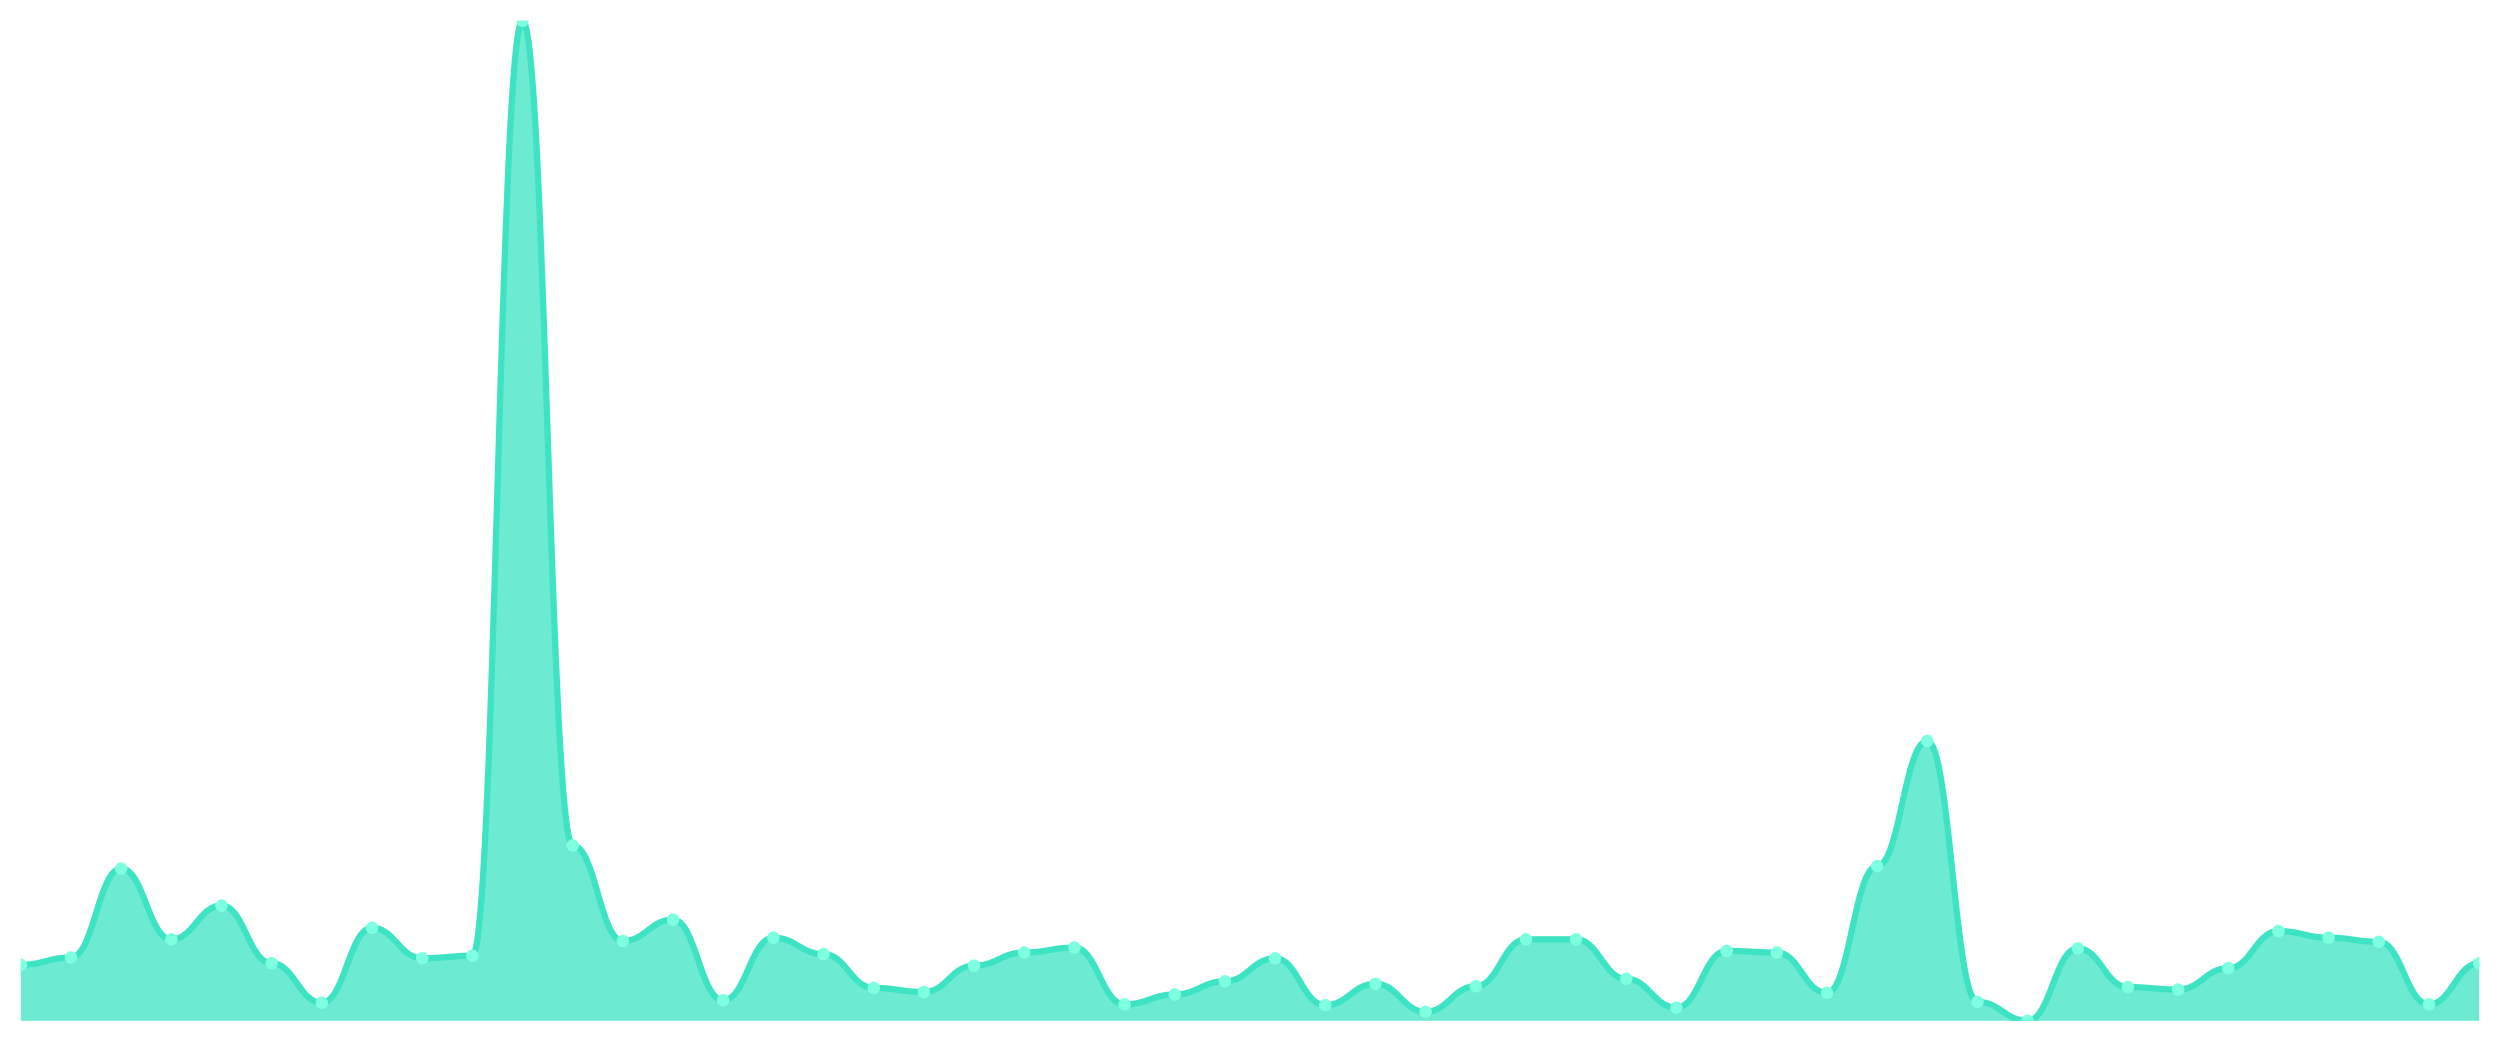
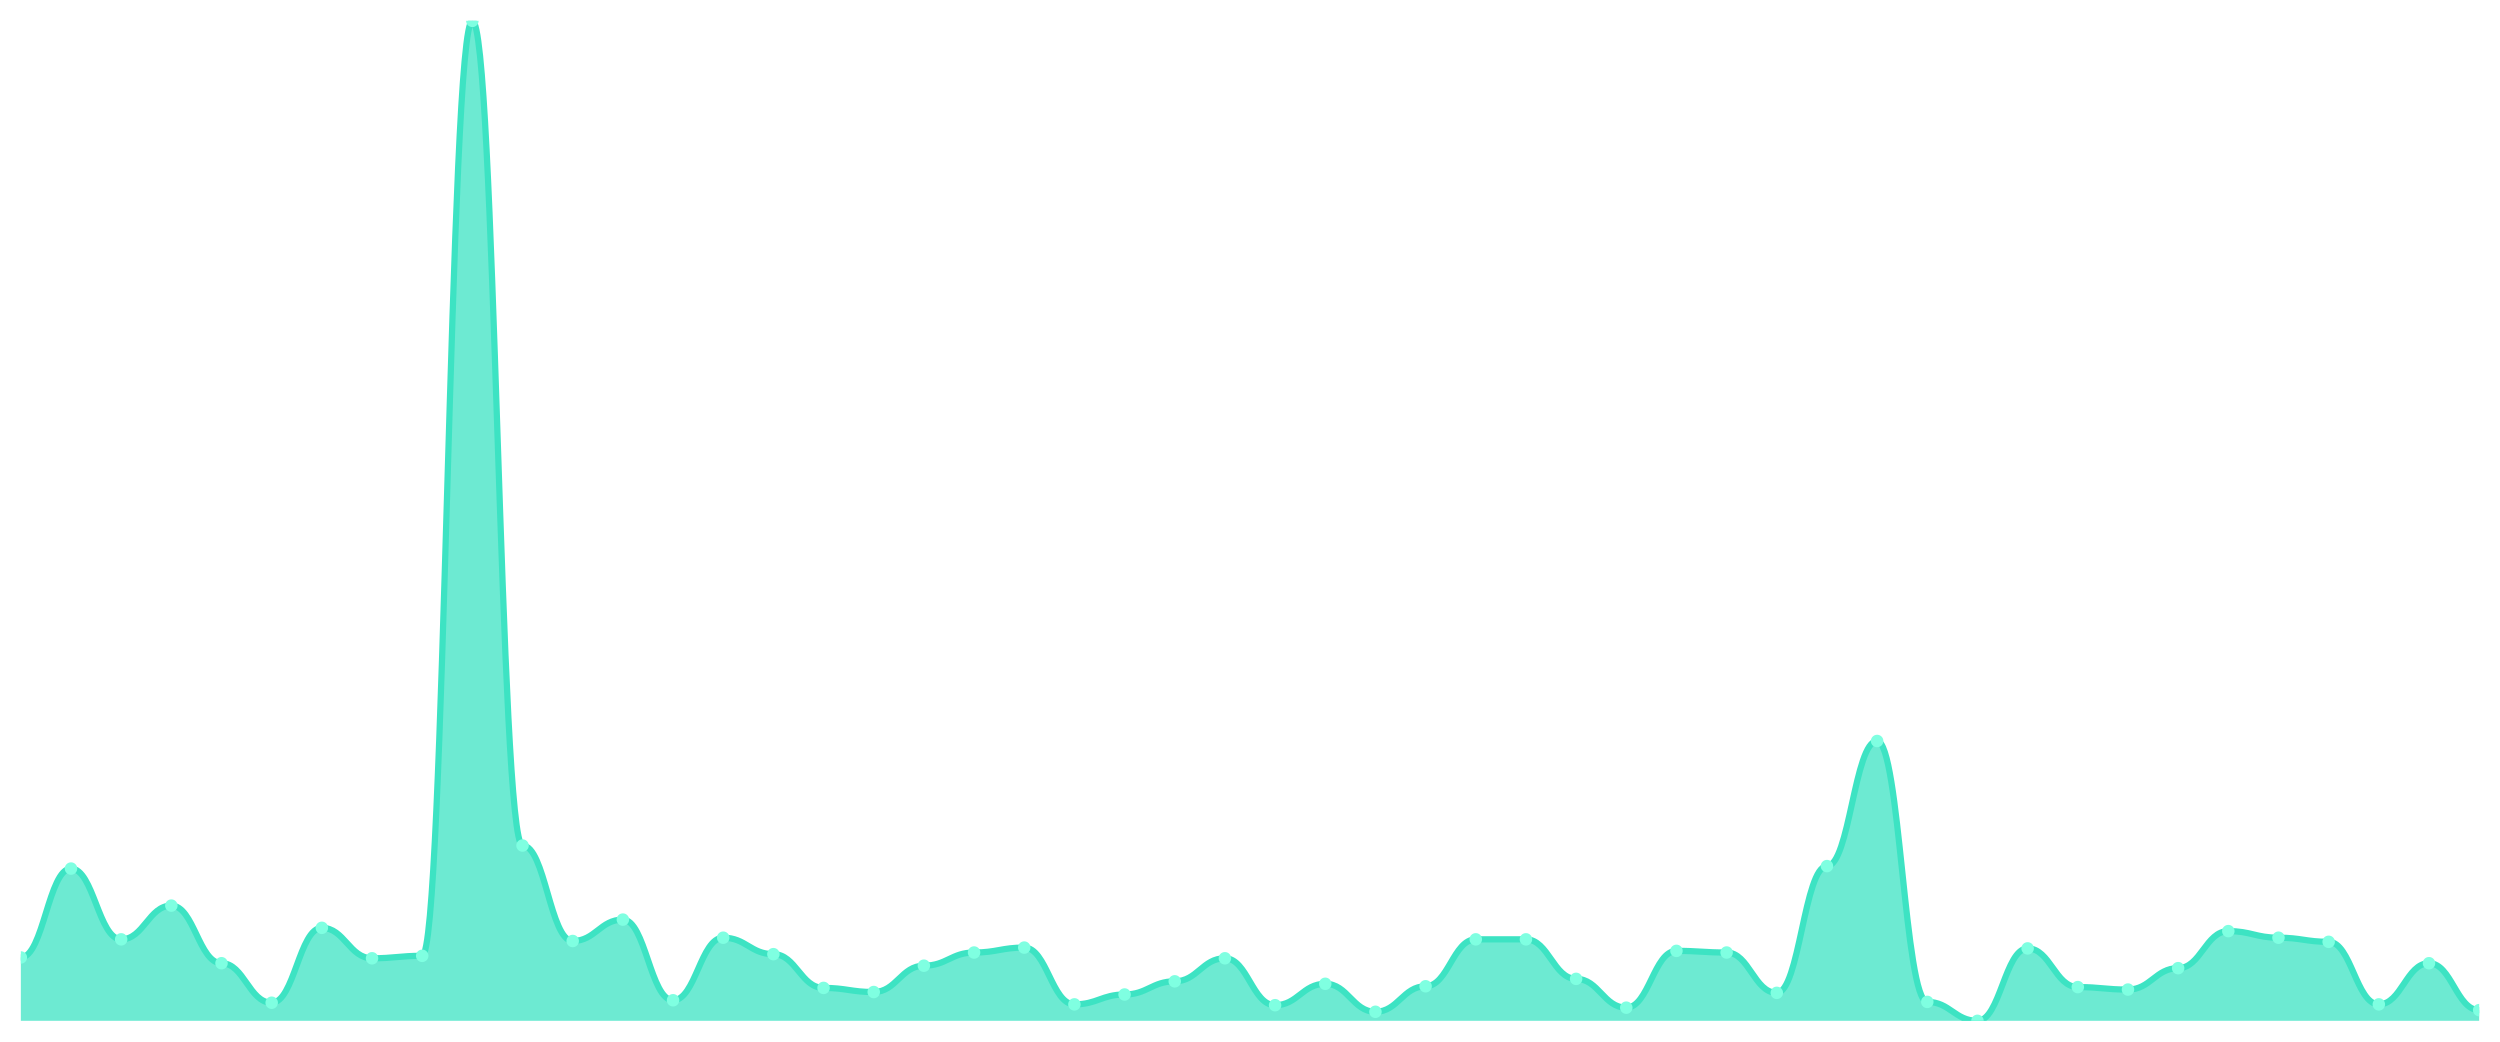
<svg xmlns="http://www.w3.org/2000/svg" viewBox="0 0 1200 500" width="1200" height="500">
  <defs>
    <clipPath id="c">
      <rect x="10" y="10" width="1180" height="480" />
    </clipPath>
  </defs>
  <rect width="1200" height="500" fill="none" />
  <g clip-path="url(#c)">
-     <path d="M 10,490 L 10,463.136 C 20.837,463.136 23.245,459.58 34.082,459.58 C 44.918,459.58 47.327,416.914 58.163,416.914 C 69,416.914 71.408,450.889 82.245,450.889 C 93.082,450.889 95.49,434.691 106.327,434.691 C 117.163,434.691 119.571,462.346 130.408,462.346 C 141.245,462.346 143.653,481.309 154.49,481.309 C 165.327,481.309 167.735,445.358 178.571,445.358 C 189.408,445.358 191.816,459.975 202.653,459.975 C 213.49,459.975 215.898,458.79 226.735,458.79 C 237.571,458.79 239.98,10 250.816,10 C 261.653,10 264.061,405.852 274.898,405.852 C 285.735,405.852 288.143,451.679 298.98,451.679 C 309.816,451.679 312.224,441.407 323.061,441.407 C 333.898,441.407 336.306,480.123 347.143,480.123 C 357.98,480.123 360.388,450.099 371.224,450.099 C 382.061,450.099 384.469,458 395.306,458 C 406.143,458 408.551,474.198 419.388,474.198 C 430.224,474.198 432.633,476.173 443.469,476.173 C 454.306,476.173 456.714,463.531 467.551,463.531 C 478.388,463.531 480.796,457.21 491.633,457.21 C 502.469,457.21 504.878,454.84 515.714,454.84 C 526.551,454.84 528.959,482.099 539.796,482.099 C 550.633,482.099 553.041,477.358 563.878,477.358 C 574.714,477.358 577.122,471.037 587.959,471.037 C 598.796,471.037 601.204,459.975 612.041,459.975 C 622.878,459.975 625.286,482.494 636.122,482.494 C 646.959,482.494 649.367,472.222 660.204,472.222 C 671.041,472.222 673.449,485.654 684.286,485.654 C 695.122,485.654 697.531,473.407 708.367,473.407 C 719.204,473.407 721.612,450.889 732.449,450.889 C 743.286,450.889 745.694,450.889 756.531,450.889 C 767.367,450.889 769.776,469.852 780.612,469.852 C 791.449,469.852 793.857,483.679 804.694,483.679 C 815.531,483.679 817.939,456.42 828.776,456.42 C 839.612,456.42 842.02,457.21 852.857,457.21 C 863.694,457.21 866.102,476.568 876.939,476.568 C 887.776,476.568 890.184,415.728 901.02,415.728 C 911.857,415.728 914.265,355.679 925.102,355.679 C 935.939,355.679 938.347,480.914 949.184,480.914 C 960.02,480.914 962.429,490 973.265,490 C 984.102,490 986.51,455.235 997.347,455.235 C 1008.184,455.235 1010.592,473.802 1021.429,473.802 C 1032.265,473.802 1034.673,474.988 1045.51,474.988 C 1056.347,474.988 1058.755,464.716 1069.592,464.716 C 1080.429,464.716 1082.837,446.938 1093.673,446.938 C 1104.51,446.938 1106.918,450.099 1117.755,450.099 C 1128.592,450.099 1131,452.074 1141.837,452.074 C 1152.673,452.074 1155.082,482.099 1165.918,482.099 C 1176.755,482.099 1179.163,462.346 1190,462.346 L 1190,490 Z" fill="rgba(61,227,195,0.75)" />
-     <path d="M 10,463.136 C 20.837,463.136 23.245,459.58 34.082,459.58 C 44.918,459.58 47.327,416.914 58.163,416.914 C 69,416.914 71.408,450.889 82.245,450.889 C 93.082,450.889 95.49,434.691 106.327,434.691 C 117.163,434.691 119.571,462.346 130.408,462.346 C 141.245,462.346 143.653,481.309 154.49,481.309 C 165.327,481.309 167.735,445.358 178.571,445.358 C 189.408,445.358 191.816,459.975 202.653,459.975 C 213.49,459.975 215.898,458.79 226.735,458.79 C 237.571,458.79 239.98,10 250.816,10 C 261.653,10 264.061,405.852 274.898,405.852 C 285.735,405.852 288.143,451.679 298.98,451.679 C 309.816,451.679 312.224,441.407 323.061,441.407 C 333.898,441.407 336.306,480.123 347.143,480.123 C 357.98,480.123 360.388,450.099 371.224,450.099 C 382.061,450.099 384.469,458 395.306,458 C 406.143,458 408.551,474.198 419.388,474.198 C 430.224,474.198 432.633,476.173 443.469,476.173 C 454.306,476.173 456.714,463.531 467.551,463.531 C 478.388,463.531 480.796,457.21 491.633,457.21 C 502.469,457.21 504.878,454.84 515.714,454.84 C 526.551,454.84 528.959,482.099 539.796,482.099 C 550.633,482.099 553.041,477.358 563.878,477.358 C 574.714,477.358 577.122,471.037 587.959,471.037 C 598.796,471.037 601.204,459.975 612.041,459.975 C 622.878,459.975 625.286,482.494 636.122,482.494 C 646.959,482.494 649.367,472.222 660.204,472.222 C 671.041,472.222 673.449,485.654 684.286,485.654 C 695.122,485.654 697.531,473.407 708.367,473.407 C 719.204,473.407 721.612,450.889 732.449,450.889 C 743.286,450.889 745.694,450.889 756.531,450.889 C 767.367,450.889 769.776,469.852 780.612,469.852 C 791.449,469.852 793.857,483.679 804.694,483.679 C 815.531,483.679 817.939,456.42 828.776,456.42 C 839.612,456.42 842.02,457.21 852.857,457.21 C 863.694,457.21 866.102,476.568 876.939,476.568 C 887.776,476.568 890.184,415.728 901.02,415.728 C 911.857,415.728 914.265,355.679 925.102,355.679 C 935.939,355.679 938.347,480.914 949.184,480.914 C 960.02,480.914 962.429,490 973.265,490 C 984.102,490 986.51,455.235 997.347,455.235 C 1008.184,455.235 1010.592,473.802 1021.429,473.802 C 1032.265,473.802 1034.673,474.988 1045.51,474.988 C 1056.347,474.988 1058.755,464.716 1069.592,464.716 C 1080.429,464.716 1082.837,446.938 1093.673,446.938 C 1104.51,446.938 1106.918,450.099 1117.755,450.099 C 1128.592,450.099 1131,452.074 1141.837,452.074 C 1152.673,452.074 1155.082,482.099 1165.918,482.099 C 1176.755,482.099 1179.163,462.346 1190,462.346" fill="none" stroke="#3de3c3" stroke-width="3" stroke-linecap="round" stroke-linejoin="round" />
-     <circle cx="10" cy="463.136" r="3" fill="#7fffe1" />
-     <circle cx="34.082" cy="459.58" r="3" fill="#7fffe1" />
-     <circle cx="58.163" cy="416.914" r="3" fill="#7fffe1" />
-     <circle cx="82.245" cy="450.889" r="3" fill="#7fffe1" />
-     <circle cx="106.327" cy="434.691" r="3" fill="#7fffe1" />
-     <circle cx="130.408" cy="462.346" r="3" fill="#7fffe1" />
-     <circle cx="154.49" cy="481.309" r="3" fill="#7fffe1" />
-     <circle cx="178.571" cy="445.358" r="3" fill="#7fffe1" />
-     <circle cx="202.653" cy="459.975" r="3" fill="#7fffe1" />
-     <circle cx="226.735" cy="458.79" r="3" fill="#7fffe1" />
-     <circle cx="250.816" cy="10" r="3" fill="#7fffe1" />
-     <circle cx="274.898" cy="405.852" r="3" fill="#7fffe1" />
-     <circle cx="298.98" cy="451.679" r="3" fill="#7fffe1" />
-     <circle cx="323.061" cy="441.407" r="3" fill="#7fffe1" />
-     <circle cx="347.143" cy="480.123" r="3" fill="#7fffe1" />
-     <circle cx="371.224" cy="450.099" r="3" fill="#7fffe1" />
-     <circle cx="395.306" cy="458" r="3" fill="#7fffe1" />
-     <circle cx="419.388" cy="474.198" r="3" fill="#7fffe1" />
-     <circle cx="443.469" cy="476.173" r="3" fill="#7fffe1" />
-     <circle cx="467.551" cy="463.531" r="3" fill="#7fffe1" />
-     <circle cx="491.633" cy="457.21" r="3" fill="#7fffe1" />
-     <circle cx="515.714" cy="454.84" r="3" fill="#7fffe1" />
-     <circle cx="539.796" cy="482.099" r="3" fill="#7fffe1" />
-     <circle cx="563.878" cy="477.358" r="3" fill="#7fffe1" />
-     <circle cx="587.959" cy="471.037" r="3" fill="#7fffe1" />
-     <circle cx="612.041" cy="459.975" r="3" fill="#7fffe1" />
-     <circle cx="636.122" cy="482.494" r="3" fill="#7fffe1" />
-     <circle cx="660.204" cy="472.222" r="3" fill="#7fffe1" />
-     <circle cx="684.286" cy="485.654" r="3" fill="#7fffe1" />
-     <circle cx="708.367" cy="473.407" r="3" fill="#7fffe1" />
+     <path d="M 10,490 L 10,459.58 C 20.837,459.58 23.245,416.914 34.082,416.914 C 44.918,416.914 47.327,450.889 58.163,450.889 C 69,450.889 71.408,434.691 82.245,434.691 C 93.082,434.691 95.49,462.346 106.327,462.346 C 117.163,462.346 119.571,481.309 130.408,481.309 C 141.245,481.309 143.653,445.358 154.49,445.358 C 165.327,445.358 167.735,459.975 178.571,459.975 C 189.408,459.975 191.816,458.79 202.653,458.79 C 213.49,458.79 215.898,10 226.735,10 C 237.571,10 239.98,405.852 250.816,405.852 C 261.653,405.852 264.061,451.679 274.898,451.679 C 285.735,451.679 288.143,441.407 298.98,441.407 C 309.816,441.407 312.224,480.123 323.061,480.123 C 333.898,480.123 336.306,450.099 347.143,450.099 C 357.98,450.099 360.388,458 371.224,458 C 382.061,458 384.469,474.198 395.306,474.198 C 406.143,474.198 408.551,476.173 419.388,476.173 C 430.224,476.173 432.633,463.531 443.469,463.531 C 454.306,463.531 456.714,457.21 467.551,457.21 C 478.388,457.21 480.796,454.84 491.633,454.84 C 502.469,454.84 504.878,482.099 515.714,482.099 C 526.551,482.099 528.959,477.358 539.796,477.358 C 550.633,477.358 553.041,471.037 563.878,471.037 C 574.714,471.037 577.122,459.975 587.959,459.975 C 598.796,459.975 601.204,482.494 612.041,482.494 C 622.878,482.494 625.286,472.222 636.122,472.222 C 646.959,472.222 649.367,485.654 660.204,485.654 C 671.041,485.654 673.449,473.407 684.286,473.407 C 695.122,473.407 697.531,450.889 708.367,450.889 C 719.204,450.889 721.612,450.889 732.449,450.889 C 743.286,450.889 745.694,469.852 756.531,469.852 C 767.367,469.852 769.776,483.679 780.612,483.679 C 791.449,483.679 793.857,456.42 804.694,456.42 C 815.531,456.42 817.939,457.21 828.776,457.21 C 839.612,457.21 842.02,476.568 852.857,476.568 C 863.694,476.568 866.102,415.728 876.939,415.728 C 887.776,415.728 890.184,355.679 901.02,355.679 C 911.857,355.679 914.265,480.914 925.102,480.914 C 935.939,480.914 938.347,490 949.184,490 C 960.02,490 962.429,455.235 973.265,455.235 C 984.102,455.235 986.51,473.802 997.347,473.802 C 1008.184,473.802 1010.592,474.988 1021.429,474.988 C 1032.265,474.988 1034.673,464.716 1045.51,464.716 C 1056.347,464.716 1058.755,446.938 1069.592,446.938 C 1080.429,446.938 1082.837,450.099 1093.673,450.099 C 1104.51,450.099 1106.918,452.074 1117.755,452.074 C 1128.592,452.074 1131,482.099 1141.837,482.099 C 1152.673,482.099 1155.082,462.346 1165.918,462.346 C 1176.755,462.346 1179.163,484.864 1190,484.864 L 1190,490 Z" fill="rgba(61,227,195,0.75)" />
+     <path d="M 10,459.58 C 20.837,459.58 23.245,416.914 34.082,416.914 C 44.918,416.914 47.327,450.889 58.163,450.889 C 69,450.889 71.408,434.691 82.245,434.691 C 93.082,434.691 95.49,462.346 106.327,462.346 C 117.163,462.346 119.571,481.309 130.408,481.309 C 141.245,481.309 143.653,445.358 154.49,445.358 C 165.327,445.358 167.735,459.975 178.571,459.975 C 189.408,459.975 191.816,458.79 202.653,458.79 C 213.49,458.79 215.898,10 226.735,10 C 237.571,10 239.98,405.852 250.816,405.852 C 261.653,405.852 264.061,451.679 274.898,451.679 C 285.735,451.679 288.143,441.407 298.98,441.407 C 309.816,441.407 312.224,480.123 323.061,480.123 C 333.898,480.123 336.306,450.099 347.143,450.099 C 357.98,450.099 360.388,458 371.224,458 C 382.061,458 384.469,474.198 395.306,474.198 C 406.143,474.198 408.551,476.173 419.388,476.173 C 430.224,476.173 432.633,463.531 443.469,463.531 C 454.306,463.531 456.714,457.21 467.551,457.21 C 478.388,457.21 480.796,454.84 491.633,454.84 C 502.469,454.84 504.878,482.099 515.714,482.099 C 526.551,482.099 528.959,477.358 539.796,477.358 C 550.633,477.358 553.041,471.037 563.878,471.037 C 574.714,471.037 577.122,459.975 587.959,459.975 C 598.796,459.975 601.204,482.494 612.041,482.494 C 622.878,482.494 625.286,472.222 636.122,472.222 C 646.959,472.222 649.367,485.654 660.204,485.654 C 671.041,485.654 673.449,473.407 684.286,473.407 C 695.122,473.407 697.531,450.889 708.367,450.889 C 719.204,450.889 721.612,450.889 732.449,450.889 C 743.286,450.889 745.694,469.852 756.531,469.852 C 767.367,469.852 769.776,483.679 780.612,483.679 C 791.449,483.679 793.857,456.42 804.694,456.42 C 815.531,456.42 817.939,457.21 828.776,457.21 C 839.612,457.21 842.02,476.568 852.857,476.568 C 863.694,476.568 866.102,415.728 876.939,415.728 C 887.776,415.728 890.184,355.679 901.02,355.679 C 911.857,355.679 914.265,480.914 925.102,480.914 C 935.939,480.914 938.347,490 949.184,490 C 960.02,490 962.429,455.235 973.265,455.235 C 984.102,455.235 986.51,473.802 997.347,473.802 C 1008.184,473.802 1010.592,474.988 1021.429,474.988 C 1032.265,474.988 1034.673,464.716 1045.51,464.716 C 1056.347,464.716 1058.755,446.938 1069.592,446.938 C 1080.429,446.938 1082.837,450.099 1093.673,450.099 C 1104.51,450.099 1106.918,452.074 1117.755,452.074 C 1128.592,452.074 1131,482.099 1141.837,482.099 C 1152.673,482.099 1155.082,462.346 1165.918,462.346 C 1176.755,462.346 1179.163,484.864 1190,484.864" fill="none" stroke="#3de3c3" stroke-width="3" stroke-linecap="round" stroke-linejoin="round" />
+     <circle cx="10" cy="459.58" r="3" fill="#7fffe1" />
+     <circle cx="34.082" cy="416.914" r="3" fill="#7fffe1" />
+     <circle cx="58.163" cy="450.889" r="3" fill="#7fffe1" />
+     <circle cx="82.245" cy="434.691" r="3" fill="#7fffe1" />
+     <circle cx="106.327" cy="462.346" r="3" fill="#7fffe1" />
+     <circle cx="130.408" cy="481.309" r="3" fill="#7fffe1" />
+     <circle cx="154.49" cy="445.358" r="3" fill="#7fffe1" />
+     <circle cx="178.571" cy="459.975" r="3" fill="#7fffe1" />
+     <circle cx="202.653" cy="458.79" r="3" fill="#7fffe1" />
+     <circle cx="226.735" cy="10" r="3" fill="#7fffe1" />
+     <circle cx="250.816" cy="405.852" r="3" fill="#7fffe1" />
+     <circle cx="274.898" cy="451.679" r="3" fill="#7fffe1" />
+     <circle cx="298.98" cy="441.407" r="3" fill="#7fffe1" />
+     <circle cx="323.061" cy="480.123" r="3" fill="#7fffe1" />
+     <circle cx="347.143" cy="450.099" r="3" fill="#7fffe1" />
+     <circle cx="371.224" cy="458" r="3" fill="#7fffe1" />
+     <circle cx="395.306" cy="474.198" r="3" fill="#7fffe1" />
+     <circle cx="419.388" cy="476.173" r="3" fill="#7fffe1" />
+     <circle cx="443.469" cy="463.531" r="3" fill="#7fffe1" />
+     <circle cx="467.551" cy="457.21" r="3" fill="#7fffe1" />
+     <circle cx="491.633" cy="454.84" r="3" fill="#7fffe1" />
+     <circle cx="515.714" cy="482.099" r="3" fill="#7fffe1" />
+     <circle cx="539.796" cy="477.358" r="3" fill="#7fffe1" />
+     <circle cx="563.878" cy="471.037" r="3" fill="#7fffe1" />
+     <circle cx="587.959" cy="459.975" r="3" fill="#7fffe1" />
+     <circle cx="612.041" cy="482.494" r="3" fill="#7fffe1" />
+     <circle cx="636.122" cy="472.222" r="3" fill="#7fffe1" />
+     <circle cx="660.204" cy="485.654" r="3" fill="#7fffe1" />
+     <circle cx="684.286" cy="473.407" r="3" fill="#7fffe1" />
+     <circle cx="708.367" cy="450.889" r="3" fill="#7fffe1" />
    <circle cx="732.449" cy="450.889" r="3" fill="#7fffe1" />
-     <circle cx="756.531" cy="450.889" r="3" fill="#7fffe1" />
-     <circle cx="780.612" cy="469.852" r="3" fill="#7fffe1" />
-     <circle cx="804.694" cy="483.679" r="3" fill="#7fffe1" />
-     <circle cx="828.776" cy="456.42" r="3" fill="#7fffe1" />
-     <circle cx="852.857" cy="457.21" r="3" fill="#7fffe1" />
-     <circle cx="876.939" cy="476.568" r="3" fill="#7fffe1" />
-     <circle cx="901.02" cy="415.728" r="3" fill="#7fffe1" />
-     <circle cx="925.102" cy="355.679" r="3" fill="#7fffe1" />
-     <circle cx="949.184" cy="480.914" r="3" fill="#7fffe1" />
-     <circle cx="973.265" cy="490" r="3" fill="#7fffe1" />
-     <circle cx="997.347" cy="455.235" r="3" fill="#7fffe1" />
-     <circle cx="1021.429" cy="473.802" r="3" fill="#7fffe1" />
-     <circle cx="1045.51" cy="474.988" r="3" fill="#7fffe1" />
-     <circle cx="1069.592" cy="464.716" r="3" fill="#7fffe1" />
-     <circle cx="1093.673" cy="446.938" r="3" fill="#7fffe1" />
-     <circle cx="1117.755" cy="450.099" r="3" fill="#7fffe1" />
-     <circle cx="1141.837" cy="452.074" r="3" fill="#7fffe1" />
-     <circle cx="1165.918" cy="482.099" r="3" fill="#7fffe1" />
-     <circle cx="1190" cy="462.346" r="3" fill="#7fffe1" />
+     <circle cx="756.531" cy="469.852" r="3" fill="#7fffe1" />
+     <circle cx="780.612" cy="483.679" r="3" fill="#7fffe1" />
+     <circle cx="804.694" cy="456.42" r="3" fill="#7fffe1" />
+     <circle cx="828.776" cy="457.21" r="3" fill="#7fffe1" />
+     <circle cx="852.857" cy="476.568" r="3" fill="#7fffe1" />
+     <circle cx="876.939" cy="415.728" r="3" fill="#7fffe1" />
+     <circle cx="901.02" cy="355.679" r="3" fill="#7fffe1" />
+     <circle cx="925.102" cy="480.914" r="3" fill="#7fffe1" />
+     <circle cx="949.184" cy="490" r="3" fill="#7fffe1" />
+     <circle cx="973.265" cy="455.235" r="3" fill="#7fffe1" />
+     <circle cx="997.347" cy="473.802" r="3" fill="#7fffe1" />
+     <circle cx="1021.429" cy="474.988" r="3" fill="#7fffe1" />
+     <circle cx="1045.51" cy="464.716" r="3" fill="#7fffe1" />
+     <circle cx="1069.592" cy="446.938" r="3" fill="#7fffe1" />
+     <circle cx="1093.673" cy="450.099" r="3" fill="#7fffe1" />
+     <circle cx="1117.755" cy="452.074" r="3" fill="#7fffe1" />
+     <circle cx="1141.837" cy="482.099" r="3" fill="#7fffe1" />
+     <circle cx="1165.918" cy="462.346" r="3" fill="#7fffe1" />
+     <circle cx="1190" cy="484.864" r="3" fill="#7fffe1" />
  </g>
</svg>
